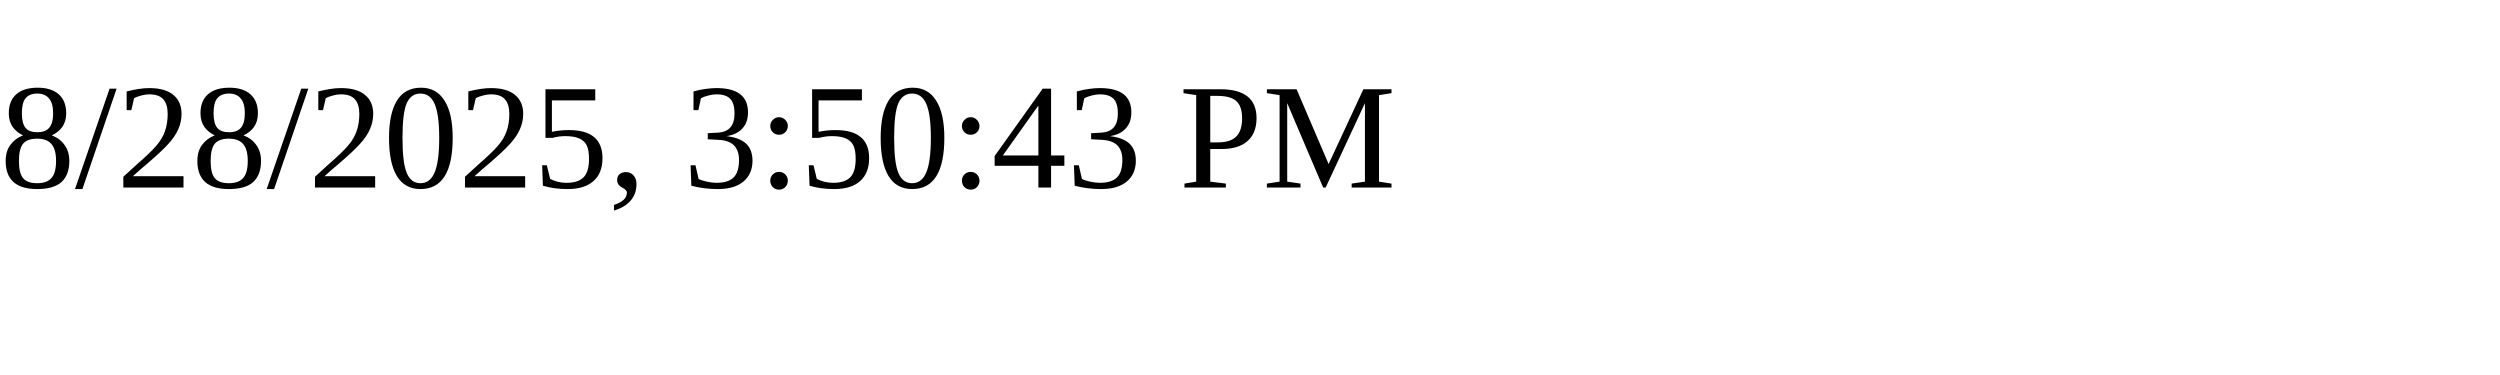
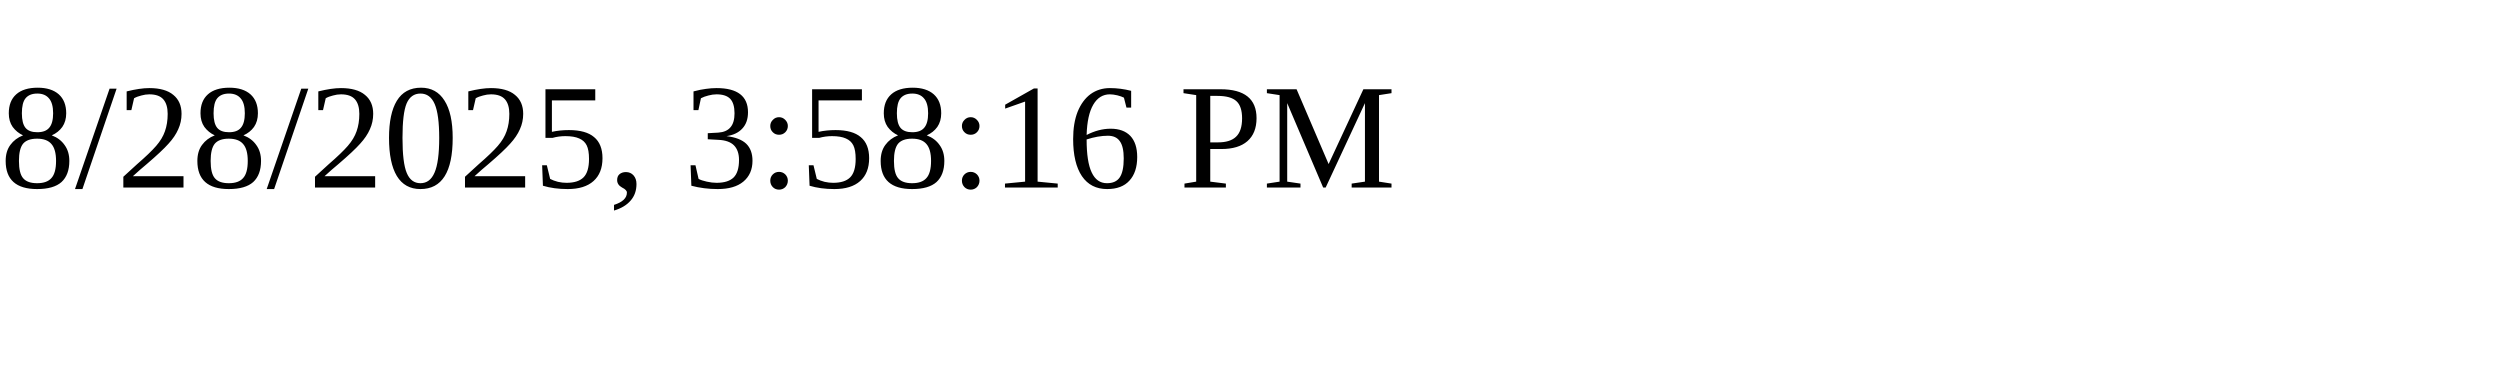
<svg xmlns="http://www.w3.org/2000/svg" height="30" width="200">
-   <text x="0" y="15">8/28/2025, 3:50:43 PM</text>
+   <text x="0" y="15">8/28/2025, 3:58:16 PM</text>
</svg>
